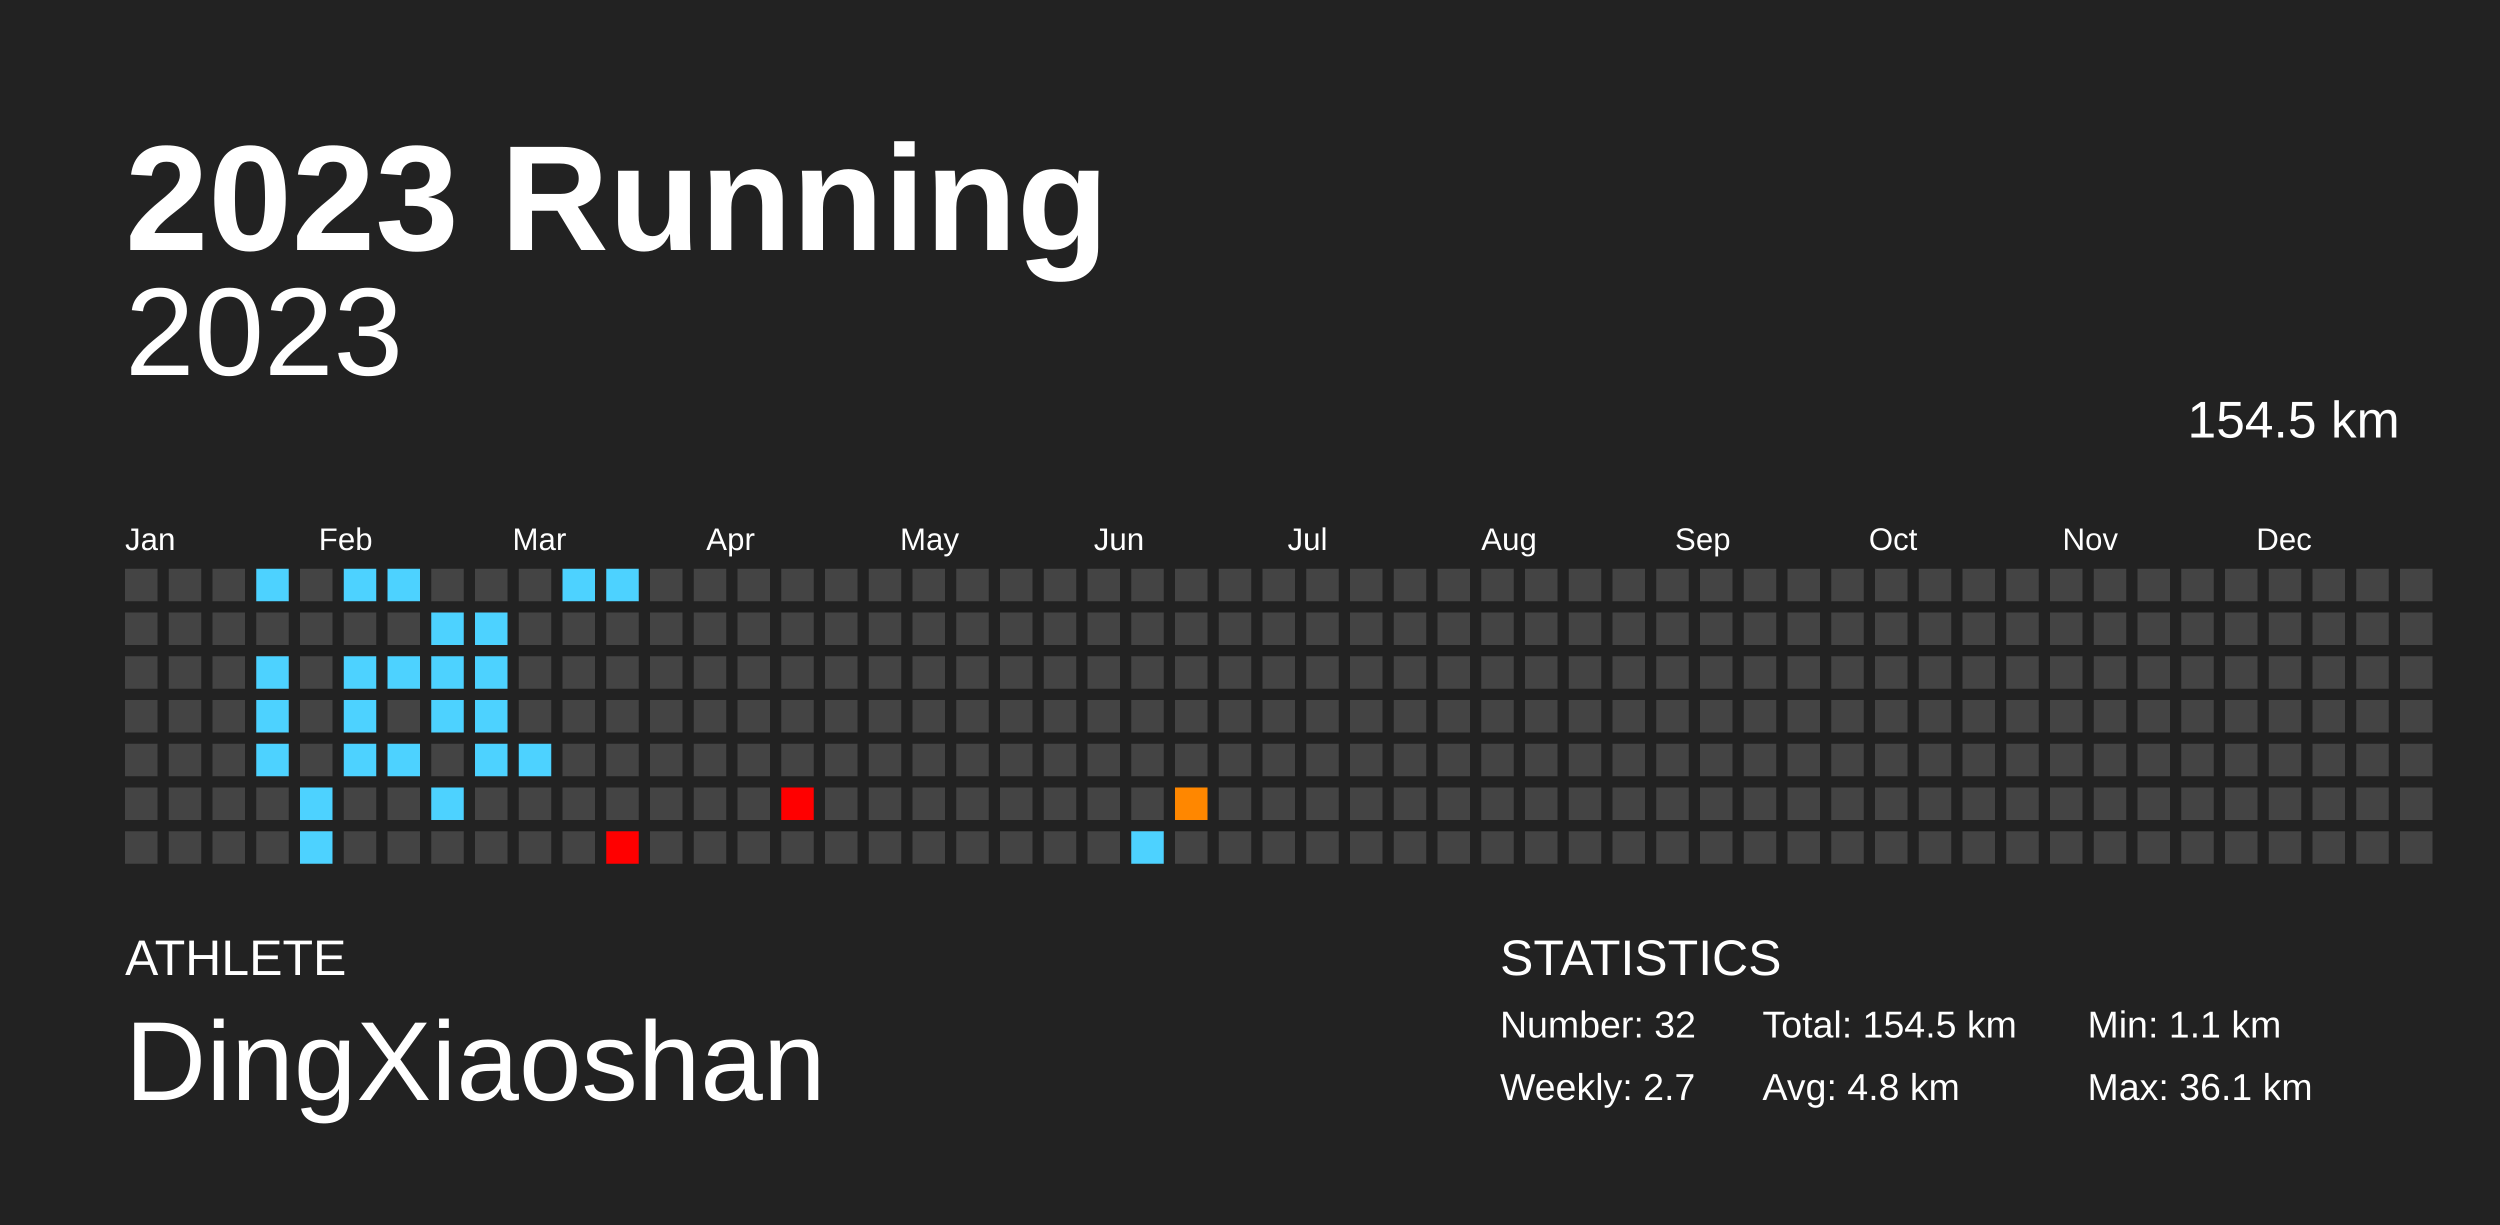
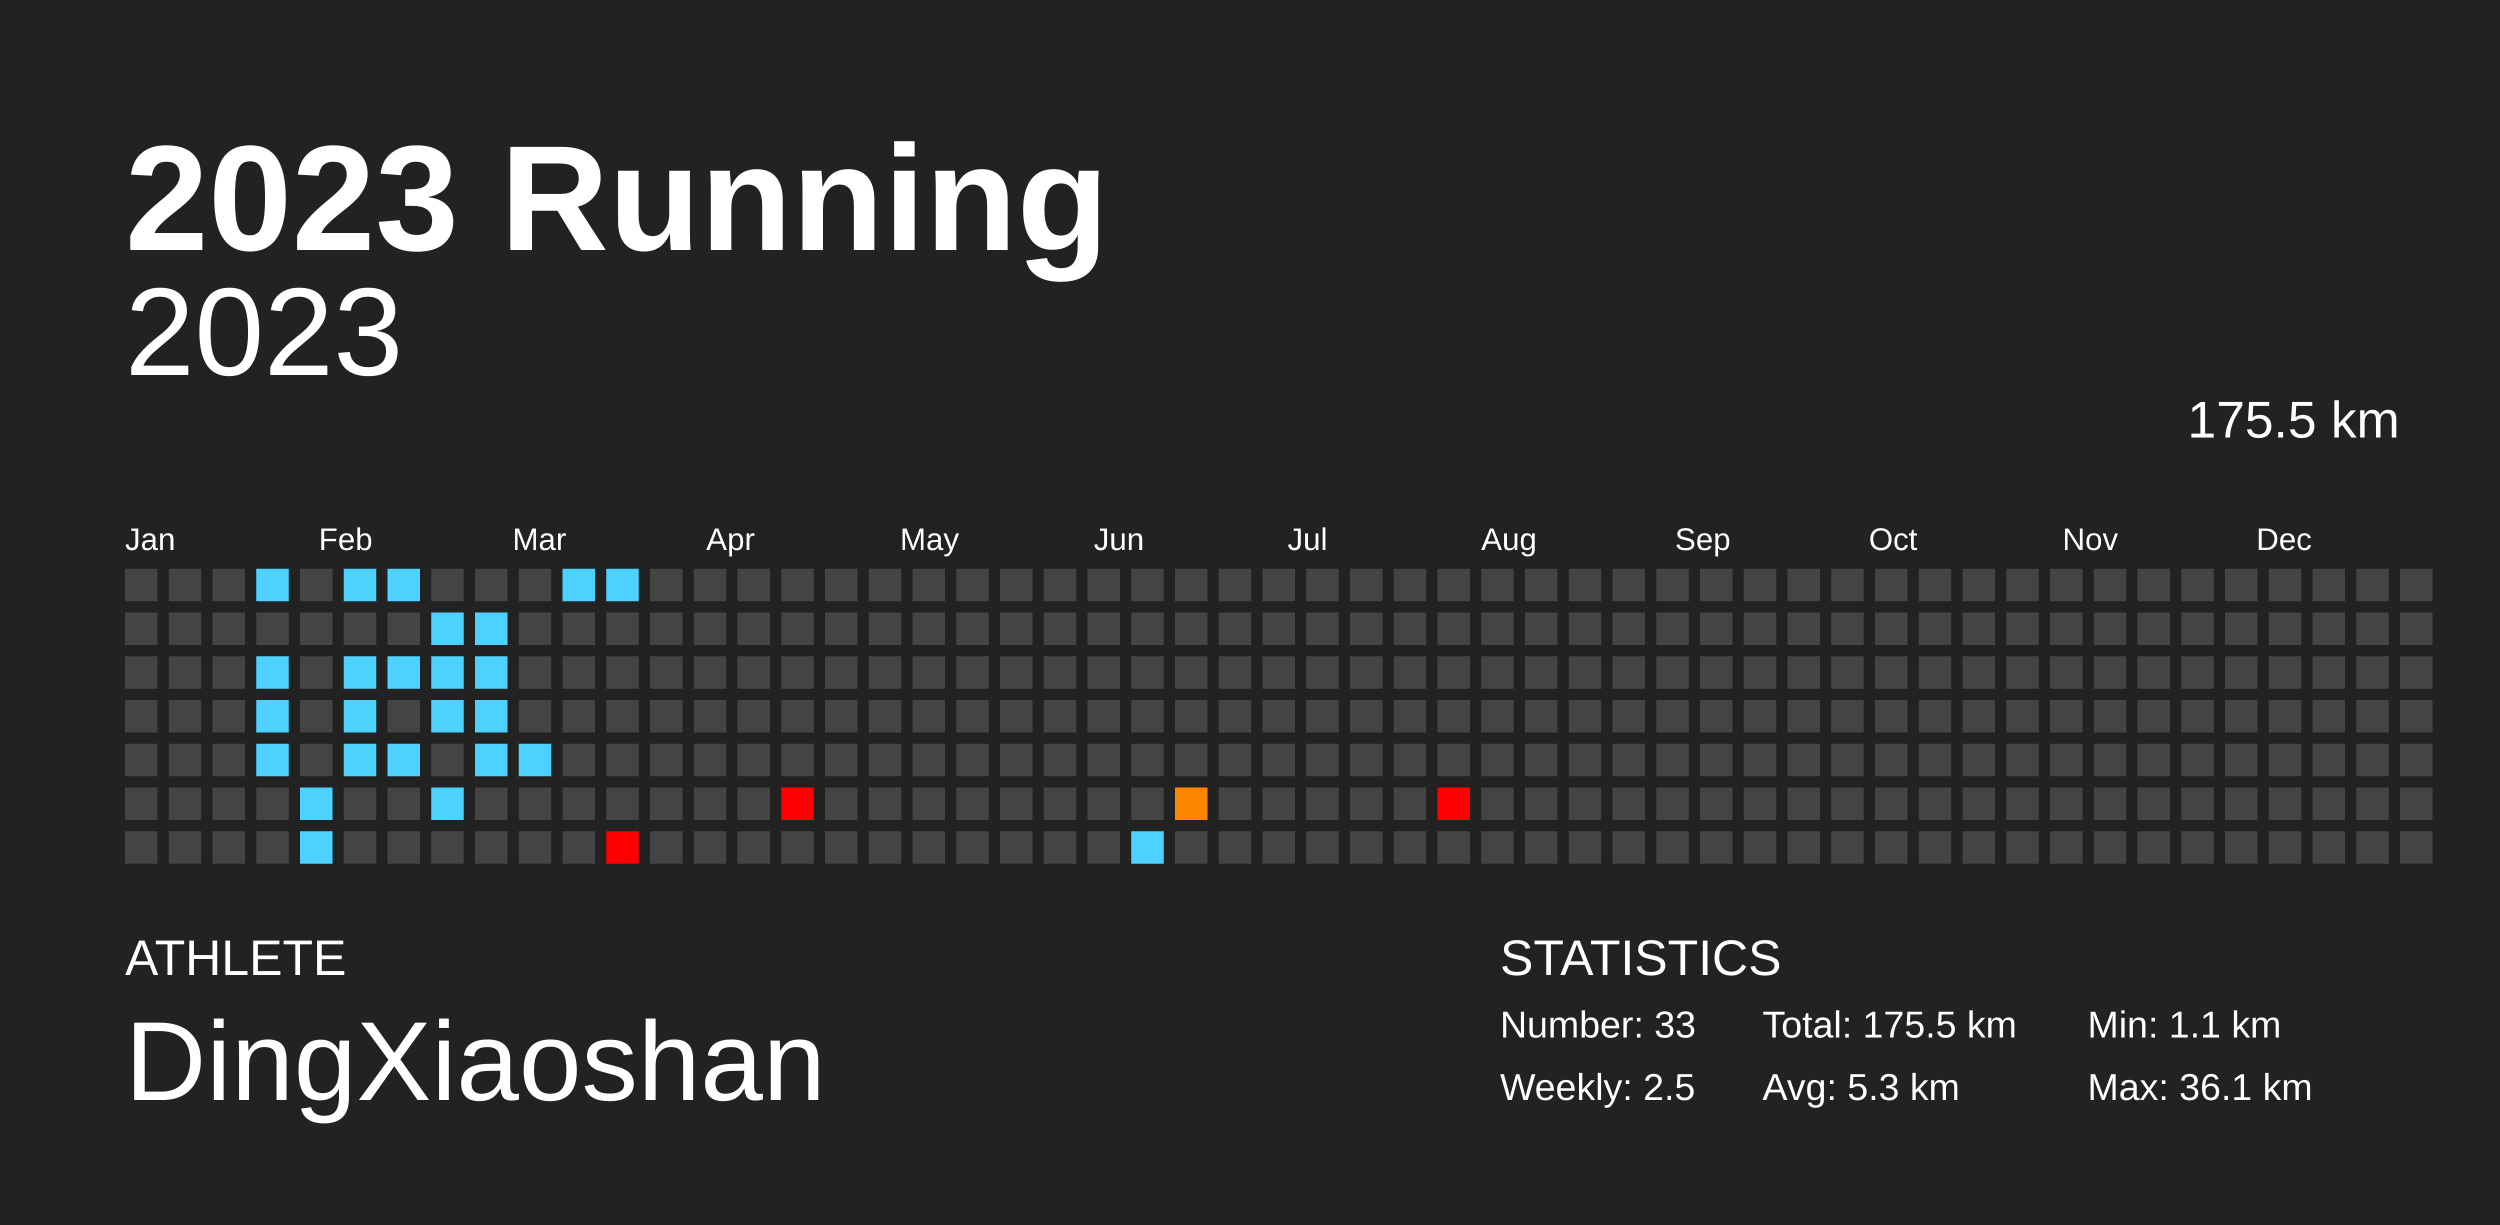
<svg xmlns="http://www.w3.org/2000/svg" baseProfile="full" height="98mm" version="1.1" viewBox="0,0,200,98" width="200mm">
  <defs />
  <rect fill="#222222" height="98" width="200" x="0" y="0" />
  <text fill="#FFFFFF" style="font-size:12px; font-family:Arial; font-weight:bold;" x="10" y="20">2023 Running</text>
  <text fill="#FFFFFF" style="font-size:4px; font-family:Arial" x="10" y="78">ATHLETE</text>
  <text fill="#FFFFFF" style="font-size:9px; font-family:Arial" x="10" y="88">DingXiaoshan</text>
  <text fill="#FFFFFF" style="font-size:4px; font-family:Arial" x="120" y="78">STATISTICS</text>
-   <text fill="#FFFFFF" style="font-size:3px; font-family:Arial" x="120" y="83">Number: 32</text>
-   <text fill="#FFFFFF" style="font-size:3px; font-family:Arial" x="120" y="88">Weekly: 2.7</text>
-   <text fill="#FFFFFF" style="font-size:3px; font-family:Arial" x="141" y="83">Total: 154.5 km</text>
-   <text fill="#FFFFFF" style="font-size:3px; font-family:Arial" x="141" y="88">Avg: 4.8 km</text>
+   <text fill="#FFFFFF" style="font-size:3px; font-family:Arial" x="120" y="83">Number: 33</text>
+   <text fill="#FFFFFF" style="font-size:3px; font-family:Arial" x="120" y="88">Weekly: 2.5</text>
+   <text fill="#FFFFFF" style="font-size:3px; font-family:Arial" x="141" y="83">Total: 175.5 km</text>
+   <text fill="#FFFFFF" style="font-size:3px; font-family:Arial" x="141" y="88">Avg: 5.3 km</text>
  <text fill="#FFFFFF" style="font-size:3px; font-family:Arial" x="167" y="83">Min: 1.1 km</text>
  <text fill="#FFFFFF" style="font-size:3px; font-family:Arial" x="167" y="88">Max: 36.1 km</text>
  <text alignment-baseline="hanging" fill="#FFFFFF" style="font-size:10.0px; font-family:Arial;" x="10" y="30">2023</text>
-   <text alignment-baseline="hanging" fill="#FFFFFF" style="font-size:4.125px; font-family:Arial;" x="175" y="35">154.5 km</text>
+   <text alignment-baseline="hanging" fill="#FFFFFF" style="font-size:4.125px; font-family:Arial;" x="175" y="35">175.5 km</text>
  <text fill="#FFFFFF" style="font-size:2.5px; font-family:Arial" x="10.0" y="44">Jan</text>
  <text fill="#FFFFFF" style="font-size:2.5px; font-family:Arial" x="25.5" y="44">Feb</text>
  <text fill="#FFFFFF" style="font-size:2.5px; font-family:Arial" x="41.0" y="44">Mar</text>
  <text fill="#FFFFFF" style="font-size:2.5px; font-family:Arial" x="56.5" y="44">Apr</text>
  <text fill="#FFFFFF" style="font-size:2.5px; font-family:Arial" x="72.0" y="44">May</text>
  <text fill="#FFFFFF" style="font-size:2.5px; font-family:Arial" x="87.5" y="44">Jun</text>
  <text fill="#FFFFFF" style="font-size:2.5px; font-family:Arial" x="103.0" y="44">Jul</text>
  <text fill="#FFFFFF" style="font-size:2.5px; font-family:Arial" x="118.5" y="44">Aug</text>
  <text fill="#FFFFFF" style="font-size:2.5px; font-family:Arial" x="134.0" y="44">Sep</text>
  <text fill="#FFFFFF" style="font-size:2.5px; font-family:Arial" x="149.5" y="44">Oct</text>
  <text fill="#FFFFFF" style="font-size:2.5px; font-family:Arial" x="165.0" y="44">Nov</text>
  <text fill="#FFFFFF" style="font-size:2.5px; font-family:Arial" x="180.5" y="44">Dec</text>
  <rect fill="#444444" height="2.6" width="2.6" x="10.0" y="45.5" />
  <rect fill="#444444" height="2.6" width="2.6" x="10.0" y="49.0" />
  <rect fill="#444444" height="2.6" width="2.6" x="10.0" y="52.5" />
  <rect fill="#444444" height="2.6" width="2.6" x="10.0" y="56.0" />
  <rect fill="#444444" height="2.6" width="2.6" x="10.0" y="59.5" />
  <rect fill="#444444" height="2.6" width="2.6" x="10.0" y="63.0" />
  <rect fill="#444444" height="2.6" width="2.6" x="10.0" y="66.5" />
  <rect fill="#444444" height="2.6" width="2.6" x="13.5" y="45.5" />
  <rect fill="#444444" height="2.6" width="2.6" x="13.5" y="49.0" />
  <rect fill="#444444" height="2.6" width="2.6" x="13.5" y="52.5" />
  <rect fill="#444444" height="2.6" width="2.6" x="13.5" y="56.0" />
  <rect fill="#444444" height="2.6" width="2.6" x="13.5" y="59.5" />
  <rect fill="#444444" height="2.6" width="2.6" x="13.5" y="63.0" />
  <rect fill="#444444" height="2.6" width="2.6" x="13.5" y="66.5" />
  <rect fill="#444444" height="2.6" width="2.6" x="17.0" y="45.5" />
  <rect fill="#444444" height="2.6" width="2.6" x="17.0" y="49.0" />
  <rect fill="#444444" height="2.6" width="2.6" x="17.0" y="52.5" />
  <rect fill="#444444" height="2.6" width="2.6" x="17.0" y="56.0" />
  <rect fill="#444444" height="2.6" width="2.6" x="17.0" y="59.5" />
  <rect fill="#444444" height="2.6" width="2.6" x="17.0" y="63.0" />
  <rect fill="#444444" height="2.6" width="2.6" x="17.0" y="66.5" />
  <rect fill="#4dd2ff" height="2.6" width="2.6" x="20.5" y="45.5" />
  <rect fill="#444444" height="2.6" width="2.6" x="20.5" y="49.0" />
  <rect fill="#4dd2ff" height="2.6" width="2.6" x="20.5" y="52.5" />
  <rect fill="#4dd2ff" height="2.6" width="2.6" x="20.5" y="56.0" />
  <rect fill="#4dd2ff" height="2.6" width="2.6" x="20.5" y="59.5" />
  <rect fill="#444444" height="2.6" width="2.6" x="20.5" y="63.0" />
  <rect fill="#444444" height="2.6" width="2.6" x="20.5" y="66.5" />
  <rect fill="#444444" height="2.6" width="2.6" x="24.0" y="45.5" />
  <rect fill="#444444" height="2.6" width="2.6" x="24.0" y="49.0" />
  <rect fill="#444444" height="2.6" width="2.6" x="24.0" y="52.5" />
  <rect fill="#444444" height="2.6" width="2.6" x="24.0" y="56.0" />
  <rect fill="#444444" height="2.6" width="2.6" x="24.0" y="59.5" />
  <rect fill="#4dd2ff" height="2.6" width="2.6" x="24.0" y="63.0" />
  <rect fill="#4dd2ff" height="2.6" width="2.6" x="24.0" y="66.5" />
  <rect fill="#4dd2ff" height="2.6" width="2.6" x="27.5" y="45.5" />
  <rect fill="#444444" height="2.6" width="2.6" x="27.5" y="49.0" />
  <rect fill="#4dd2ff" height="2.6" width="2.6" x="27.5" y="52.5" />
  <rect fill="#4dd2ff" height="2.6" width="2.6" x="27.5" y="56.0" />
  <rect fill="#4dd2ff" height="2.6" width="2.6" x="27.5" y="59.5" />
  <rect fill="#444444" height="2.6" width="2.6" x="27.5" y="63.0" />
  <rect fill="#444444" height="2.6" width="2.6" x="27.5" y="66.5" />
  <rect fill="#4dd2ff" height="2.6" width="2.6" x="31.0" y="45.5" />
  <rect fill="#444444" height="2.6" width="2.6" x="31.0" y="49.0" />
  <rect fill="#4dd2ff" height="2.6" width="2.6" x="31.0" y="52.5" />
  <rect fill="#444444" height="2.6" width="2.6" x="31.0" y="56.0" />
  <rect fill="#4dd2ff" height="2.6" width="2.6" x="31.0" y="59.5" />
  <rect fill="#444444" height="2.6" width="2.6" x="31.0" y="63.0" />
  <rect fill="#444444" height="2.6" width="2.6" x="31.0" y="66.5" />
  <rect fill="#444444" height="2.6" width="2.6" x="34.5" y="45.5" />
  <rect fill="#4dd2ff" height="2.6" width="2.6" x="34.5" y="49.0" />
  <rect fill="#4dd2ff" height="2.6" width="2.6" x="34.5" y="52.5" />
  <rect fill="#4dd2ff" height="2.6" width="2.6" x="34.5" y="56.0" />
  <rect fill="#444444" height="2.6" width="2.6" x="34.5" y="59.5" />
  <rect fill="#4dd2ff" height="2.6" width="2.6" x="34.5" y="63.0" />
  <rect fill="#444444" height="2.6" width="2.6" x="34.5" y="66.5" />
  <rect fill="#444444" height="2.6" width="2.6" x="38.0" y="45.5" />
  <rect fill="#4dd2ff" height="2.6" width="2.6" x="38.0" y="49.0" />
  <rect fill="#4dd2ff" height="2.6" width="2.6" x="38.0" y="52.5" />
  <rect fill="#4dd2ff" height="2.6" width="2.6" x="38.0" y="56.0" />
  <rect fill="#4dd2ff" height="2.6" width="2.6" x="38.0" y="59.5" />
  <rect fill="#444444" height="2.6" width="2.6" x="38.0" y="63.0" />
  <rect fill="#444444" height="2.6" width="2.6" x="38.0" y="66.5" />
  <rect fill="#444444" height="2.6" width="2.6" x="41.5" y="45.5" />
  <rect fill="#444444" height="2.6" width="2.6" x="41.5" y="49.0" />
  <rect fill="#444444" height="2.6" width="2.6" x="41.5" y="52.5" />
  <rect fill="#444444" height="2.6" width="2.6" x="41.5" y="56.0" />
  <rect fill="#4dd2ff" height="2.6" width="2.6" x="41.5" y="59.5" />
  <rect fill="#444444" height="2.6" width="2.6" x="41.5" y="63.0" />
  <rect fill="#444444" height="2.6" width="2.6" x="41.5" y="66.5" />
  <rect fill="#4dd2ff" height="2.6" width="2.6" x="45.0" y="45.5" />
  <rect fill="#444444" height="2.6" width="2.6" x="45.0" y="49.0" />
  <rect fill="#444444" height="2.6" width="2.6" x="45.0" y="52.5" />
  <rect fill="#444444" height="2.6" width="2.6" x="45.0" y="56.0" />
  <rect fill="#444444" height="2.6" width="2.6" x="45.0" y="59.5" />
  <rect fill="#444444" height="2.6" width="2.6" x="45.0" y="63.0" />
  <rect fill="#444444" height="2.6" width="2.6" x="45.0" y="66.5" />
  <rect fill="#4dd2ff" height="2.6" width="2.6" x="48.5" y="45.5" />
  <rect fill="#444444" height="2.6" width="2.6" x="48.5" y="49.0" />
  <rect fill="#444444" height="2.6" width="2.6" x="48.5" y="52.5" />
  <rect fill="#444444" height="2.6" width="2.6" x="48.5" y="56.0" />
  <rect fill="#444444" height="2.6" width="2.6" x="48.5" y="59.5" />
  <rect fill="#444444" height="2.6" width="2.6" x="48.5" y="63.0" />
  <rect fill="red" height="2.6" width="2.6" x="48.5" y="66.5" />
  <rect fill="#444444" height="2.6" width="2.6" x="52.0" y="45.5" />
  <rect fill="#444444" height="2.6" width="2.6" x="52.0" y="49.0" />
  <rect fill="#444444" height="2.6" width="2.6" x="52.0" y="52.5" />
  <rect fill="#444444" height="2.6" width="2.6" x="52.0" y="56.0" />
  <rect fill="#444444" height="2.6" width="2.6" x="52.0" y="59.5" />
  <rect fill="#444444" height="2.6" width="2.6" x="52.0" y="63.0" />
  <rect fill="#444444" height="2.6" width="2.6" x="52.0" y="66.5" />
  <rect fill="#444444" height="2.6" width="2.6" x="55.5" y="45.5" />
  <rect fill="#444444" height="2.6" width="2.6" x="55.5" y="49.0" />
  <rect fill="#444444" height="2.6" width="2.6" x="55.5" y="52.5" />
  <rect fill="#444444" height="2.6" width="2.6" x="55.5" y="56.0" />
  <rect fill="#444444" height="2.6" width="2.6" x="55.5" y="59.5" />
  <rect fill="#444444" height="2.6" width="2.6" x="55.5" y="63.0" />
  <rect fill="#444444" height="2.6" width="2.6" x="55.5" y="66.5" />
  <rect fill="#444444" height="2.6" width="2.6" x="59.0" y="45.5" />
  <rect fill="#444444" height="2.6" width="2.6" x="59.0" y="49.0" />
  <rect fill="#444444" height="2.6" width="2.6" x="59.0" y="52.5" />
  <rect fill="#444444" height="2.6" width="2.6" x="59.0" y="56.0" />
  <rect fill="#444444" height="2.6" width="2.6" x="59.0" y="59.5" />
  <rect fill="#444444" height="2.6" width="2.6" x="59.0" y="63.0" />
  <rect fill="#444444" height="2.6" width="2.6" x="59.0" y="66.5" />
  <rect fill="#444444" height="2.6" width="2.6" x="62.5" y="45.5" />
  <rect fill="#444444" height="2.6" width="2.6" x="62.5" y="49.0" />
  <rect fill="#444444" height="2.6" width="2.6" x="62.5" y="52.5" />
  <rect fill="#444444" height="2.6" width="2.6" x="62.5" y="56.0" />
  <rect fill="#444444" height="2.6" width="2.6" x="62.5" y="59.5" />
  <rect fill="red" height="2.6" width="2.6" x="62.5" y="63.0" />
  <rect fill="#444444" height="2.6" width="2.6" x="62.5" y="66.5" />
  <rect fill="#444444" height="2.6" width="2.6" x="66.0" y="45.5" />
  <rect fill="#444444" height="2.6" width="2.6" x="66.0" y="49.0" />
  <rect fill="#444444" height="2.6" width="2.6" x="66.0" y="52.5" />
  <rect fill="#444444" height="2.6" width="2.6" x="66.0" y="56.0" />
  <rect fill="#444444" height="2.6" width="2.6" x="66.0" y="59.5" />
  <rect fill="#444444" height="2.6" width="2.6" x="66.0" y="63.0" />
  <rect fill="#444444" height="2.6" width="2.6" x="66.0" y="66.5" />
  <rect fill="#444444" height="2.6" width="2.6" x="69.5" y="45.5" />
  <rect fill="#444444" height="2.6" width="2.6" x="69.5" y="49.0" />
  <rect fill="#444444" height="2.6" width="2.6" x="69.5" y="52.5" />
  <rect fill="#444444" height="2.6" width="2.6" x="69.5" y="56.0" />
  <rect fill="#444444" height="2.6" width="2.6" x="69.5" y="59.5" />
  <rect fill="#444444" height="2.6" width="2.6" x="69.5" y="63.0" />
  <rect fill="#444444" height="2.6" width="2.6" x="69.5" y="66.5" />
  <rect fill="#444444" height="2.6" width="2.6" x="73.0" y="45.5" />
  <rect fill="#444444" height="2.6" width="2.6" x="73.0" y="49.0" />
  <rect fill="#444444" height="2.6" width="2.6" x="73.0" y="52.5" />
  <rect fill="#444444" height="2.6" width="2.6" x="73.0" y="56.0" />
  <rect fill="#444444" height="2.6" width="2.6" x="73.0" y="59.5" />
  <rect fill="#444444" height="2.6" width="2.6" x="73.0" y="63.0" />
  <rect fill="#444444" height="2.6" width="2.6" x="73.0" y="66.5" />
  <rect fill="#444444" height="2.6" width="2.6" x="76.5" y="45.5" />
  <rect fill="#444444" height="2.6" width="2.6" x="76.5" y="49.0" />
  <rect fill="#444444" height="2.6" width="2.6" x="76.5" y="52.5" />
  <rect fill="#444444" height="2.6" width="2.6" x="76.5" y="56.0" />
  <rect fill="#444444" height="2.6" width="2.6" x="76.5" y="59.5" />
  <rect fill="#444444" height="2.6" width="2.6" x="76.5" y="63.0" />
  <rect fill="#444444" height="2.6" width="2.6" x="76.5" y="66.5" />
  <rect fill="#444444" height="2.6" width="2.6" x="80.0" y="45.5" />
  <rect fill="#444444" height="2.6" width="2.6" x="80.0" y="49.0" />
  <rect fill="#444444" height="2.6" width="2.6" x="80.0" y="52.5" />
  <rect fill="#444444" height="2.6" width="2.6" x="80.0" y="56.0" />
  <rect fill="#444444" height="2.6" width="2.6" x="80.0" y="59.5" />
  <rect fill="#444444" height="2.6" width="2.6" x="80.0" y="63.0" />
  <rect fill="#444444" height="2.6" width="2.6" x="80.0" y="66.5" />
  <rect fill="#444444" height="2.6" width="2.6" x="83.5" y="45.5" />
  <rect fill="#444444" height="2.6" width="2.6" x="83.5" y="49.0" />
  <rect fill="#444444" height="2.6" width="2.6" x="83.5" y="52.5" />
  <rect fill="#444444" height="2.6" width="2.6" x="83.5" y="56.0" />
  <rect fill="#444444" height="2.6" width="2.6" x="83.5" y="59.5" />
  <rect fill="#444444" height="2.6" width="2.6" x="83.5" y="63.0" />
  <rect fill="#444444" height="2.6" width="2.6" x="83.5" y="66.5" />
  <rect fill="#444444" height="2.6" width="2.6" x="87.0" y="45.5" />
  <rect fill="#444444" height="2.6" width="2.6" x="87.0" y="49.0" />
  <rect fill="#444444" height="2.6" width="2.6" x="87.0" y="52.5" />
  <rect fill="#444444" height="2.6" width="2.6" x="87.0" y="56.0" />
  <rect fill="#444444" height="2.6" width="2.6" x="87.0" y="59.5" />
  <rect fill="#444444" height="2.6" width="2.6" x="87.0" y="63.0" />
  <rect fill="#444444" height="2.6" width="2.6" x="87.0" y="66.5" />
  <rect fill="#444444" height="2.6" width="2.6" x="90.5" y="45.5" />
  <rect fill="#444444" height="2.6" width="2.6" x="90.5" y="49.0" />
  <rect fill="#444444" height="2.6" width="2.6" x="90.5" y="52.5" />
  <rect fill="#444444" height="2.6" width="2.6" x="90.5" y="56.0" />
  <rect fill="#444444" height="2.6" width="2.6" x="90.5" y="59.5" />
  <rect fill="#444444" height="2.6" width="2.6" x="90.5" y="63.0" />
  <rect fill="#4dd2ff" height="2.6" width="2.6" x="90.5" y="66.5" />
  <rect fill="#444444" height="2.6" width="2.6" x="94.0" y="45.5" />
  <rect fill="#444444" height="2.6" width="2.6" x="94.0" y="49.0" />
  <rect fill="#444444" height="2.6" width="2.6" x="94.0" y="52.5" />
  <rect fill="#444444" height="2.6" width="2.6" x="94.0" y="56.0" />
  <rect fill="#444444" height="2.6" width="2.6" x="94.0" y="59.5" />
  <rect fill="#ff8700" height="2.6" width="2.6" x="94.0" y="63.0" />
  <rect fill="#444444" height="2.6" width="2.6" x="94.0" y="66.5" />
  <rect fill="#444444" height="2.6" width="2.6" x="97.5" y="45.5" />
  <rect fill="#444444" height="2.6" width="2.6" x="97.5" y="49.0" />
  <rect fill="#444444" height="2.6" width="2.6" x="97.5" y="52.5" />
  <rect fill="#444444" height="2.6" width="2.6" x="97.5" y="56.0" />
  <rect fill="#444444" height="2.6" width="2.6" x="97.5" y="59.5" />
  <rect fill="#444444" height="2.6" width="2.6" x="97.5" y="63.0" />
  <rect fill="#444444" height="2.6" width="2.6" x="97.5" y="66.5" />
  <rect fill="#444444" height="2.6" width="2.6" x="101.0" y="45.5" />
  <rect fill="#444444" height="2.6" width="2.6" x="101.0" y="49.0" />
  <rect fill="#444444" height="2.6" width="2.6" x="101.0" y="52.5" />
  <rect fill="#444444" height="2.6" width="2.6" x="101.0" y="56.0" />
  <rect fill="#444444" height="2.6" width="2.6" x="101.0" y="59.5" />
  <rect fill="#444444" height="2.6" width="2.6" x="101.0" y="63.0" />
  <rect fill="#444444" height="2.6" width="2.6" x="101.0" y="66.5" />
  <rect fill="#444444" height="2.6" width="2.6" x="104.5" y="45.5" />
  <rect fill="#444444" height="2.6" width="2.6" x="104.5" y="49.0" />
  <rect fill="#444444" height="2.6" width="2.6" x="104.5" y="52.5" />
  <rect fill="#444444" height="2.6" width="2.6" x="104.5" y="56.0" />
  <rect fill="#444444" height="2.6" width="2.6" x="104.5" y="59.5" />
  <rect fill="#444444" height="2.6" width="2.6" x="104.5" y="63.0" />
  <rect fill="#444444" height="2.6" width="2.6" x="104.5" y="66.5" />
  <rect fill="#444444" height="2.6" width="2.6" x="108.0" y="45.5" />
  <rect fill="#444444" height="2.6" width="2.6" x="108.0" y="49.0" />
  <rect fill="#444444" height="2.6" width="2.6" x="108.0" y="52.5" />
  <rect fill="#444444" height="2.6" width="2.6" x="108.0" y="56.0" />
  <rect fill="#444444" height="2.6" width="2.6" x="108.0" y="59.5" />
  <rect fill="#444444" height="2.6" width="2.6" x="108.0" y="63.0" />
  <rect fill="#444444" height="2.6" width="2.6" x="108.0" y="66.5" />
  <rect fill="#444444" height="2.6" width="2.6" x="111.5" y="45.5" />
  <rect fill="#444444" height="2.6" width="2.6" x="111.5" y="49.0" />
  <rect fill="#444444" height="2.6" width="2.6" x="111.5" y="52.5" />
  <rect fill="#444444" height="2.6" width="2.6" x="111.5" y="56.0" />
  <rect fill="#444444" height="2.6" width="2.6" x="111.5" y="59.5" />
  <rect fill="#444444" height="2.6" width="2.6" x="111.5" y="63.0" />
  <rect fill="#444444" height="2.6" width="2.6" x="111.5" y="66.5" />
  <rect fill="#444444" height="2.6" width="2.6" x="115.0" y="45.5" />
  <rect fill="#444444" height="2.6" width="2.6" x="115.0" y="49.0" />
  <rect fill="#444444" height="2.6" width="2.6" x="115.0" y="52.5" />
  <rect fill="#444444" height="2.6" width="2.6" x="115.0" y="56.0" />
  <rect fill="#444444" height="2.6" width="2.6" x="115.0" y="59.5" />
-   <rect fill="#444444" height="2.6" width="2.6" x="115.0" y="63.0" />
+   <rect fill="red" height="2.6" width="2.6" x="115.0" y="63.0" />
  <rect fill="#444444" height="2.6" width="2.6" x="115.0" y="66.5" />
  <rect fill="#444444" height="2.6" width="2.6" x="118.5" y="45.5" />
  <rect fill="#444444" height="2.6" width="2.6" x="118.5" y="49.0" />
  <rect fill="#444444" height="2.6" width="2.6" x="118.5" y="52.5" />
  <rect fill="#444444" height="2.6" width="2.6" x="118.5" y="56.0" />
  <rect fill="#444444" height="2.6" width="2.6" x="118.5" y="59.5" />
  <rect fill="#444444" height="2.6" width="2.6" x="118.5" y="63.0" />
  <rect fill="#444444" height="2.6" width="2.6" x="118.5" y="66.5" />
  <rect fill="#444444" height="2.6" width="2.6" x="122.0" y="45.5" />
  <rect fill="#444444" height="2.6" width="2.6" x="122.0" y="49.0" />
  <rect fill="#444444" height="2.6" width="2.6" x="122.0" y="52.5" />
  <rect fill="#444444" height="2.6" width="2.6" x="122.0" y="56.0" />
  <rect fill="#444444" height="2.6" width="2.6" x="122.0" y="59.5" />
  <rect fill="#444444" height="2.6" width="2.6" x="122.0" y="63.0" />
  <rect fill="#444444" height="2.6" width="2.6" x="122.0" y="66.5" />
  <rect fill="#444444" height="2.6" width="2.6" x="125.5" y="45.5" />
  <rect fill="#444444" height="2.6" width="2.6" x="125.5" y="49.0" />
  <rect fill="#444444" height="2.6" width="2.6" x="125.5" y="52.5" />
  <rect fill="#444444" height="2.6" width="2.6" x="125.5" y="56.0" />
  <rect fill="#444444" height="2.6" width="2.6" x="125.5" y="59.5" />
  <rect fill="#444444" height="2.6" width="2.6" x="125.5" y="63.0" />
  <rect fill="#444444" height="2.6" width="2.6" x="125.5" y="66.5" />
  <rect fill="#444444" height="2.6" width="2.6" x="129.0" y="45.5" />
  <rect fill="#444444" height="2.6" width="2.6" x="129.0" y="49.0" />
  <rect fill="#444444" height="2.6" width="2.6" x="129.0" y="52.5" />
  <rect fill="#444444" height="2.6" width="2.6" x="129.0" y="56.0" />
  <rect fill="#444444" height="2.6" width="2.6" x="129.0" y="59.5" />
  <rect fill="#444444" height="2.6" width="2.6" x="129.0" y="63.0" />
  <rect fill="#444444" height="2.6" width="2.6" x="129.0" y="66.5" />
  <rect fill="#444444" height="2.6" width="2.6" x="132.5" y="45.5" />
  <rect fill="#444444" height="2.6" width="2.6" x="132.5" y="49.0" />
  <rect fill="#444444" height="2.6" width="2.6" x="132.5" y="52.5" />
  <rect fill="#444444" height="2.6" width="2.6" x="132.5" y="56.0" />
  <rect fill="#444444" height="2.6" width="2.6" x="132.5" y="59.5" />
  <rect fill="#444444" height="2.6" width="2.6" x="132.5" y="63.0" />
  <rect fill="#444444" height="2.6" width="2.6" x="132.5" y="66.5" />
  <rect fill="#444444" height="2.6" width="2.6" x="136.0" y="45.5" />
  <rect fill="#444444" height="2.6" width="2.6" x="136.0" y="49.0" />
  <rect fill="#444444" height="2.6" width="2.6" x="136.0" y="52.5" />
  <rect fill="#444444" height="2.6" width="2.6" x="136.0" y="56.0" />
  <rect fill="#444444" height="2.6" width="2.6" x="136.0" y="59.5" />
  <rect fill="#444444" height="2.6" width="2.6" x="136.0" y="63.0" />
  <rect fill="#444444" height="2.6" width="2.6" x="136.0" y="66.5" />
  <rect fill="#444444" height="2.6" width="2.6" x="139.5" y="45.5" />
  <rect fill="#444444" height="2.6" width="2.6" x="139.5" y="49.0" />
  <rect fill="#444444" height="2.6" width="2.6" x="139.5" y="52.5" />
  <rect fill="#444444" height="2.6" width="2.6" x="139.5" y="56.0" />
  <rect fill="#444444" height="2.6" width="2.6" x="139.5" y="59.5" />
  <rect fill="#444444" height="2.6" width="2.6" x="139.5" y="63.0" />
  <rect fill="#444444" height="2.6" width="2.6" x="139.5" y="66.5" />
  <rect fill="#444444" height="2.6" width="2.6" x="143.0" y="45.5" />
  <rect fill="#444444" height="2.6" width="2.6" x="143.0" y="49.0" />
  <rect fill="#444444" height="2.6" width="2.6" x="143.0" y="52.5" />
  <rect fill="#444444" height="2.6" width="2.6" x="143.0" y="56.0" />
  <rect fill="#444444" height="2.6" width="2.6" x="143.0" y="59.5" />
  <rect fill="#444444" height="2.6" width="2.6" x="143.0" y="63.0" />
  <rect fill="#444444" height="2.6" width="2.6" x="143.0" y="66.5" />
  <rect fill="#444444" height="2.6" width="2.6" x="146.5" y="45.5" />
  <rect fill="#444444" height="2.6" width="2.6" x="146.5" y="49.0" />
  <rect fill="#444444" height="2.6" width="2.6" x="146.5" y="52.5" />
  <rect fill="#444444" height="2.6" width="2.6" x="146.5" y="56.0" />
  <rect fill="#444444" height="2.6" width="2.6" x="146.5" y="59.5" />
  <rect fill="#444444" height="2.6" width="2.6" x="146.5" y="63.0" />
  <rect fill="#444444" height="2.6" width="2.6" x="146.5" y="66.5" />
  <rect fill="#444444" height="2.6" width="2.6" x="150.0" y="45.5" />
  <rect fill="#444444" height="2.6" width="2.6" x="150.0" y="49.0" />
  <rect fill="#444444" height="2.6" width="2.6" x="150.0" y="52.5" />
  <rect fill="#444444" height="2.6" width="2.6" x="150.0" y="56.0" />
  <rect fill="#444444" height="2.6" width="2.6" x="150.0" y="59.5" />
  <rect fill="#444444" height="2.6" width="2.6" x="150.0" y="63.0" />
  <rect fill="#444444" height="2.6" width="2.6" x="150.0" y="66.5" />
  <rect fill="#444444" height="2.6" width="2.6" x="153.5" y="45.5" />
  <rect fill="#444444" height="2.6" width="2.6" x="153.5" y="49.0" />
  <rect fill="#444444" height="2.6" width="2.6" x="153.5" y="52.5" />
  <rect fill="#444444" height="2.6" width="2.6" x="153.5" y="56.0" />
  <rect fill="#444444" height="2.6" width="2.6" x="153.5" y="59.5" />
  <rect fill="#444444" height="2.6" width="2.6" x="153.5" y="63.0" />
  <rect fill="#444444" height="2.6" width="2.6" x="153.5" y="66.5" />
  <rect fill="#444444" height="2.6" width="2.6" x="157.0" y="45.5" />
  <rect fill="#444444" height="2.6" width="2.6" x="157.0" y="49.0" />
  <rect fill="#444444" height="2.6" width="2.6" x="157.0" y="52.5" />
  <rect fill="#444444" height="2.6" width="2.6" x="157.0" y="56.0" />
  <rect fill="#444444" height="2.6" width="2.6" x="157.0" y="59.5" />
  <rect fill="#444444" height="2.6" width="2.6" x="157.0" y="63.0" />
  <rect fill="#444444" height="2.6" width="2.6" x="157.0" y="66.5" />
  <rect fill="#444444" height="2.6" width="2.6" x="160.5" y="45.5" />
  <rect fill="#444444" height="2.6" width="2.6" x="160.5" y="49.0" />
  <rect fill="#444444" height="2.6" width="2.6" x="160.5" y="52.5" />
  <rect fill="#444444" height="2.6" width="2.6" x="160.5" y="56.0" />
  <rect fill="#444444" height="2.6" width="2.6" x="160.5" y="59.5" />
  <rect fill="#444444" height="2.6" width="2.6" x="160.5" y="63.0" />
  <rect fill="#444444" height="2.6" width="2.6" x="160.5" y="66.5" />
  <rect fill="#444444" height="2.6" width="2.6" x="164.0" y="45.5" />
  <rect fill="#444444" height="2.6" width="2.6" x="164.0" y="49.0" />
  <rect fill="#444444" height="2.6" width="2.6" x="164.0" y="52.5" />
  <rect fill="#444444" height="2.6" width="2.6" x="164.0" y="56.0" />
  <rect fill="#444444" height="2.6" width="2.6" x="164.0" y="59.5" />
  <rect fill="#444444" height="2.6" width="2.6" x="164.0" y="63.0" />
  <rect fill="#444444" height="2.6" width="2.6" x="164.0" y="66.5" />
  <rect fill="#444444" height="2.6" width="2.6" x="167.5" y="45.5" />
  <rect fill="#444444" height="2.6" width="2.6" x="167.5" y="49.0" />
  <rect fill="#444444" height="2.6" width="2.6" x="167.5" y="52.5" />
  <rect fill="#444444" height="2.6" width="2.6" x="167.5" y="56.0" />
  <rect fill="#444444" height="2.6" width="2.6" x="167.5" y="59.5" />
  <rect fill="#444444" height="2.6" width="2.6" x="167.5" y="63.0" />
  <rect fill="#444444" height="2.6" width="2.6" x="167.5" y="66.5" />
  <rect fill="#444444" height="2.6" width="2.6" x="171.0" y="45.5" />
  <rect fill="#444444" height="2.6" width="2.6" x="171.0" y="49.0" />
  <rect fill="#444444" height="2.6" width="2.6" x="171.0" y="52.5" />
  <rect fill="#444444" height="2.6" width="2.6" x="171.0" y="56.0" />
  <rect fill="#444444" height="2.6" width="2.6" x="171.0" y="59.5" />
  <rect fill="#444444" height="2.6" width="2.6" x="171.0" y="63.0" />
  <rect fill="#444444" height="2.6" width="2.6" x="171.0" y="66.5" />
  <rect fill="#444444" height="2.6" width="2.6" x="174.5" y="45.5" />
  <rect fill="#444444" height="2.6" width="2.6" x="174.5" y="49.0" />
  <rect fill="#444444" height="2.6" width="2.6" x="174.5" y="52.5" />
  <rect fill="#444444" height="2.6" width="2.6" x="174.5" y="56.0" />
  <rect fill="#444444" height="2.6" width="2.6" x="174.5" y="59.5" />
  <rect fill="#444444" height="2.6" width="2.6" x="174.5" y="63.0" />
  <rect fill="#444444" height="2.6" width="2.6" x="174.5" y="66.5" />
  <rect fill="#444444" height="2.6" width="2.6" x="178.0" y="45.5" />
  <rect fill="#444444" height="2.6" width="2.6" x="178.0" y="49.0" />
  <rect fill="#444444" height="2.6" width="2.6" x="178.0" y="52.5" />
  <rect fill="#444444" height="2.6" width="2.6" x="178.0" y="56.0" />
  <rect fill="#444444" height="2.6" width="2.6" x="178.0" y="59.5" />
  <rect fill="#444444" height="2.6" width="2.6" x="178.0" y="63.0" />
  <rect fill="#444444" height="2.6" width="2.6" x="178.0" y="66.5" />
  <rect fill="#444444" height="2.6" width="2.6" x="181.5" y="45.5" />
  <rect fill="#444444" height="2.6" width="2.6" x="181.5" y="49.0" />
  <rect fill="#444444" height="2.6" width="2.6" x="181.5" y="52.5" />
  <rect fill="#444444" height="2.6" width="2.6" x="181.5" y="56.0" />
  <rect fill="#444444" height="2.6" width="2.6" x="181.5" y="59.5" />
  <rect fill="#444444" height="2.6" width="2.6" x="181.5" y="63.0" />
  <rect fill="#444444" height="2.6" width="2.6" x="181.5" y="66.5" />
  <rect fill="#444444" height="2.6" width="2.6" x="185.0" y="45.5" />
  <rect fill="#444444" height="2.6" width="2.6" x="185.0" y="49.0" />
  <rect fill="#444444" height="2.6" width="2.6" x="185.0" y="52.5" />
  <rect fill="#444444" height="2.6" width="2.6" x="185.0" y="56.0" />
  <rect fill="#444444" height="2.6" width="2.6" x="185.0" y="59.5" />
  <rect fill="#444444" height="2.6" width="2.6" x="185.0" y="63.0" />
  <rect fill="#444444" height="2.6" width="2.6" x="185.0" y="66.5" />
  <rect fill="#444444" height="2.6" width="2.6" x="188.5" y="45.5" />
  <rect fill="#444444" height="2.6" width="2.6" x="188.5" y="49.0" />
  <rect fill="#444444" height="2.6" width="2.6" x="188.5" y="52.5" />
  <rect fill="#444444" height="2.6" width="2.6" x="188.5" y="56.0" />
  <rect fill="#444444" height="2.6" width="2.6" x="188.5" y="59.5" />
  <rect fill="#444444" height="2.6" width="2.6" x="188.5" y="63.0" />
  <rect fill="#444444" height="2.6" width="2.6" x="188.5" y="66.5" />
  <rect fill="#444444" height="2.6" width="2.6" x="192.0" y="45.5" />
  <rect fill="#444444" height="2.6" width="2.6" x="192.0" y="49.0" />
  <rect fill="#444444" height="2.6" width="2.6" x="192.0" y="52.5" />
  <rect fill="#444444" height="2.6" width="2.6" x="192.0" y="56.0" />
  <rect fill="#444444" height="2.6" width="2.6" x="192.0" y="59.5" />
  <rect fill="#444444" height="2.6" width="2.6" x="192.0" y="63.0" />
  <rect fill="#444444" height="2.6" width="2.6" x="192.0" y="66.5" />
</svg>
